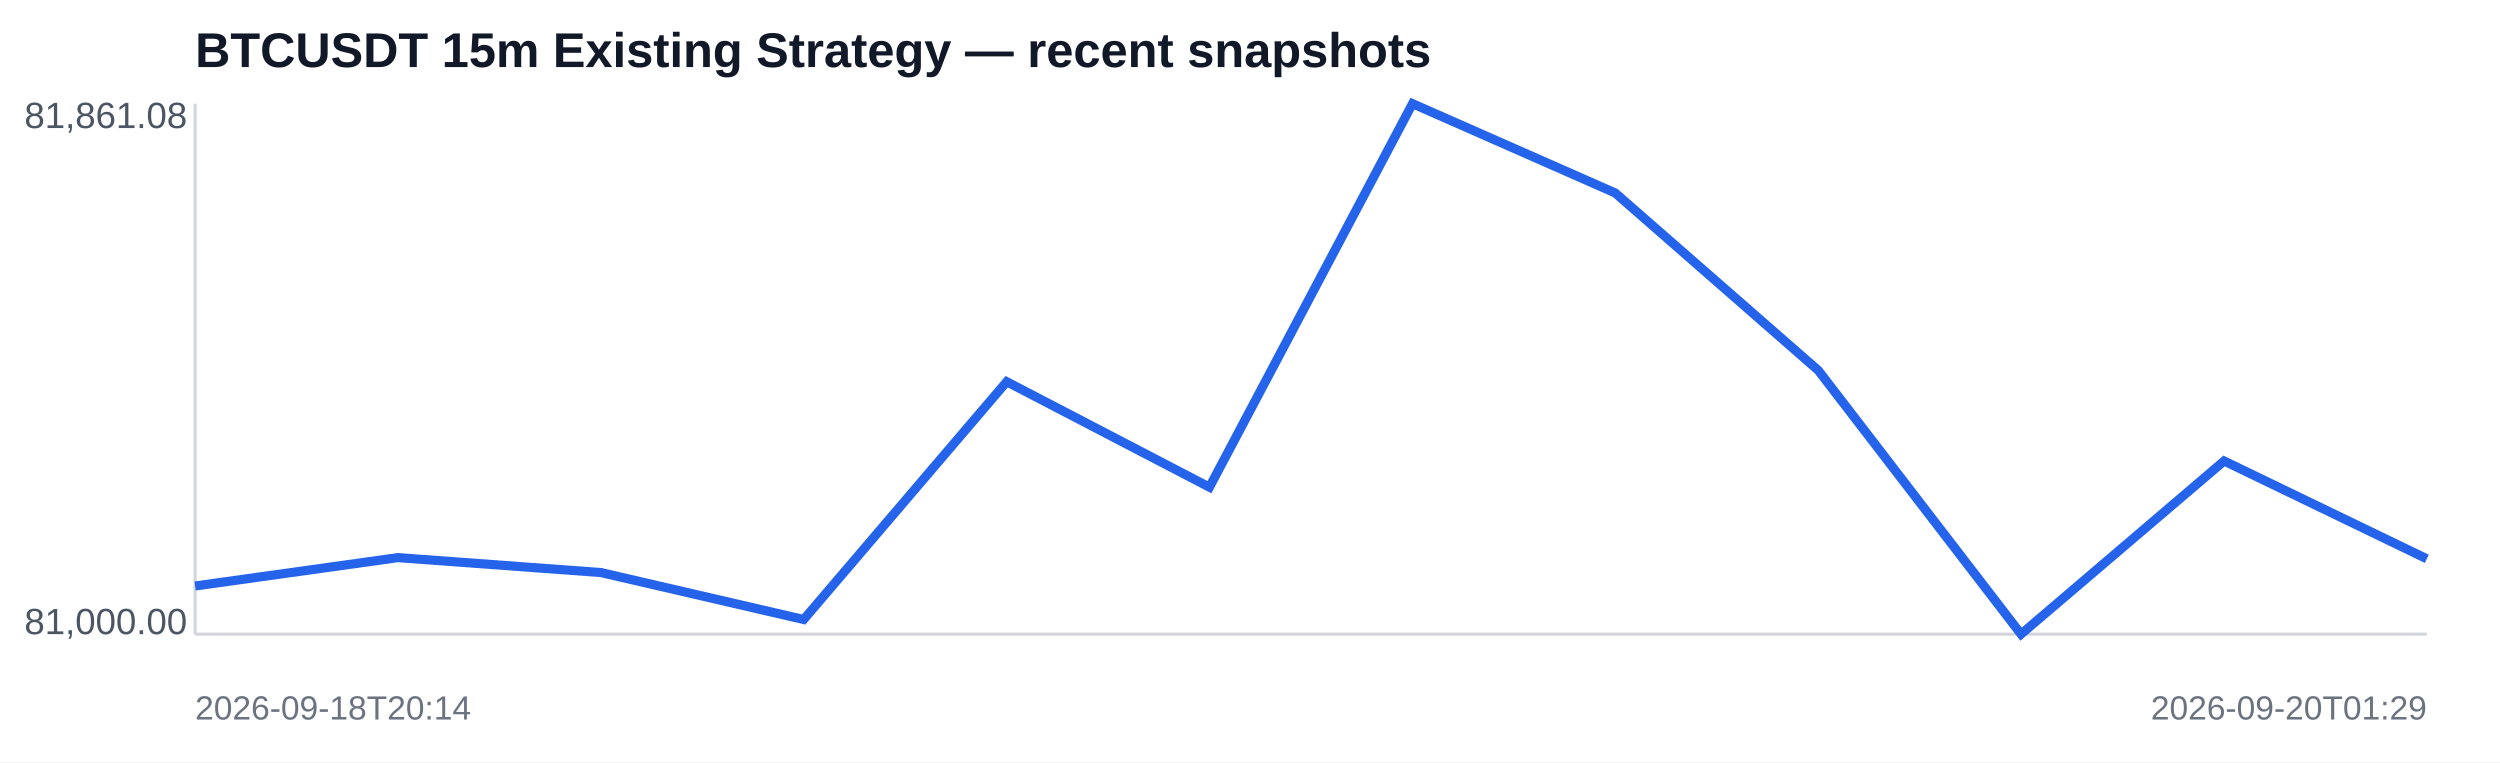
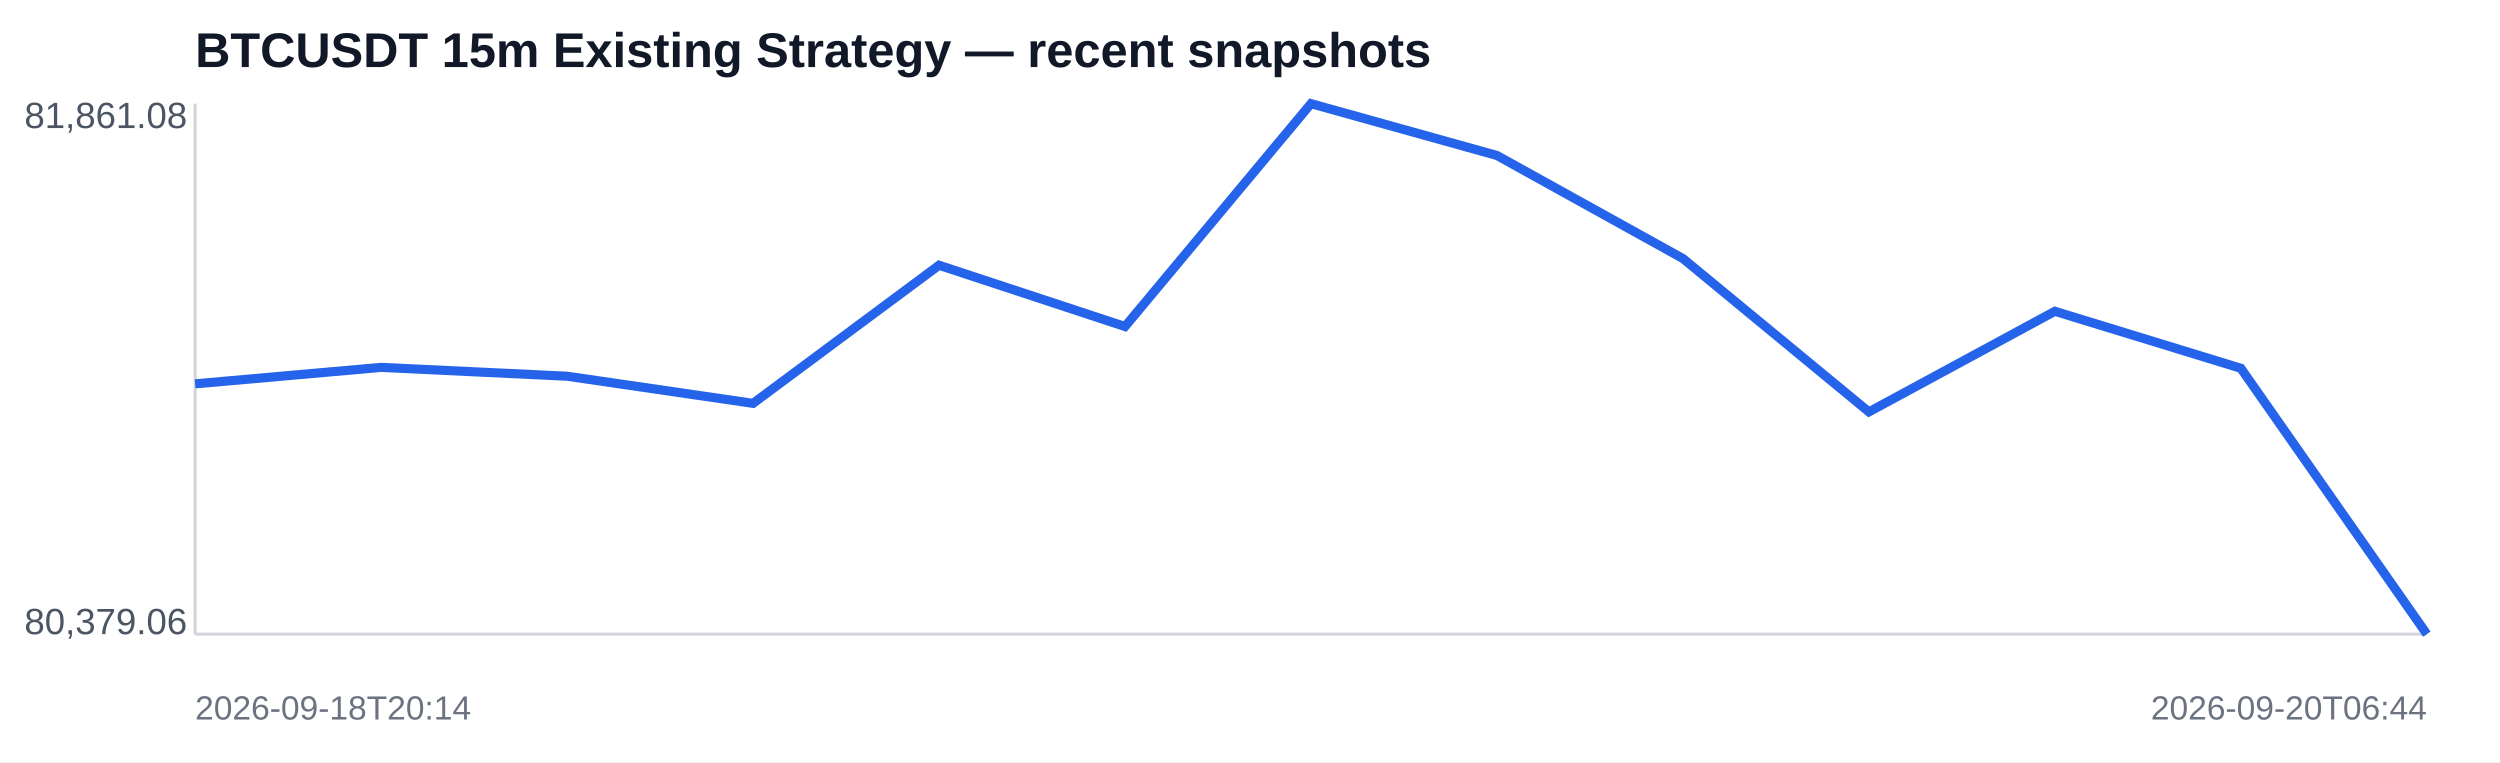
<svg xmlns="http://www.w3.org/2000/svg" width="820" height="250" viewBox="0 0 820 250">
  <rect width="100%" height="100%" fill="#ffffff" />
  <text x="64" y="22" font-family="Arial,sans-serif" font-size="16" font-weight="700" fill="#111827">BTCUSDT 15m Existing Strategy — recent snapshots</text>
  <line x1="64" y1="208" x2="796" y2="208" stroke="#d1d5db" />
  <line x1="64" y1="34" x2="64" y2="208" stroke="#d1d5db" />
-   <polyline fill="none" stroke="#2563eb" stroke-width="3" points="64.0,192.2 130.5,182.9 197.1,187.8 263.6,203.2 330.2,125.2 396.7,159.8 463.3,34.0 529.8,63.3 596.4,121.5 662.9,208.0 729.5,151.2 796.0,183.3" />
+   <polyline fill="none" stroke="#2563eb" stroke-width="3" points="64.0,125.9 125.0,120.5 186.0,123.4 247.0,132.3 308.0,87.0 369.0,107.1 430.0,34.0 491.0,51.0 552.0,84.8 613.0,135.1 674.0,102.1 735.0,120.8 796.0,208.0" />
  <text x="8" y="42" font-family="Arial,sans-serif" font-size="12" fill="#4b5563">81,861.08</text>
-   <text x="8" y="208" font-family="Arial,sans-serif" font-size="12" fill="#4b5563">81,000.00</text>
+   <text x="8" y="208" font-family="Arial,sans-serif" font-size="12" fill="#4b5563">80,379.06</text>
  <text x="64" y="236" font-family="Arial,sans-serif" font-size="11" fill="#6b7280">2026-09-18T20:14</text>
-   <text x="796" y="236" text-anchor="end" font-family="Arial,sans-serif" font-size="11" fill="#6b7280">2026-09-20T01:29</text>
+   <text x="796" y="236" text-anchor="end" font-family="Arial,sans-serif" font-size="11" fill="#6b7280">2026-09-20T06:44</text>
</svg>
